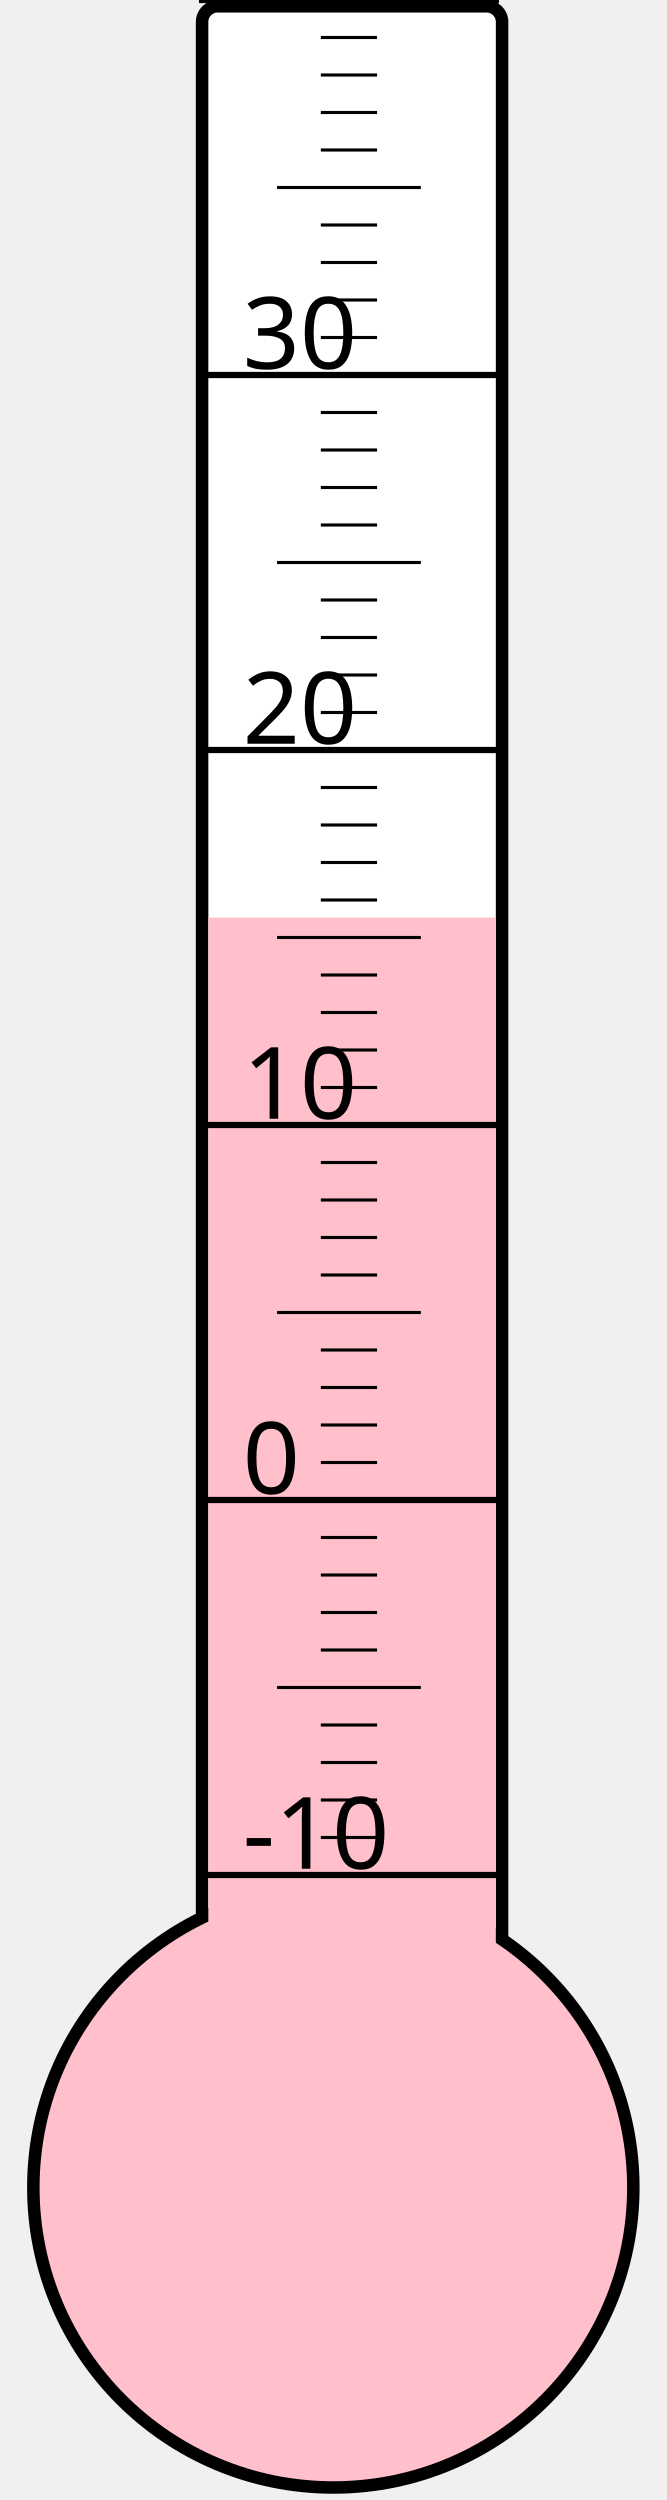
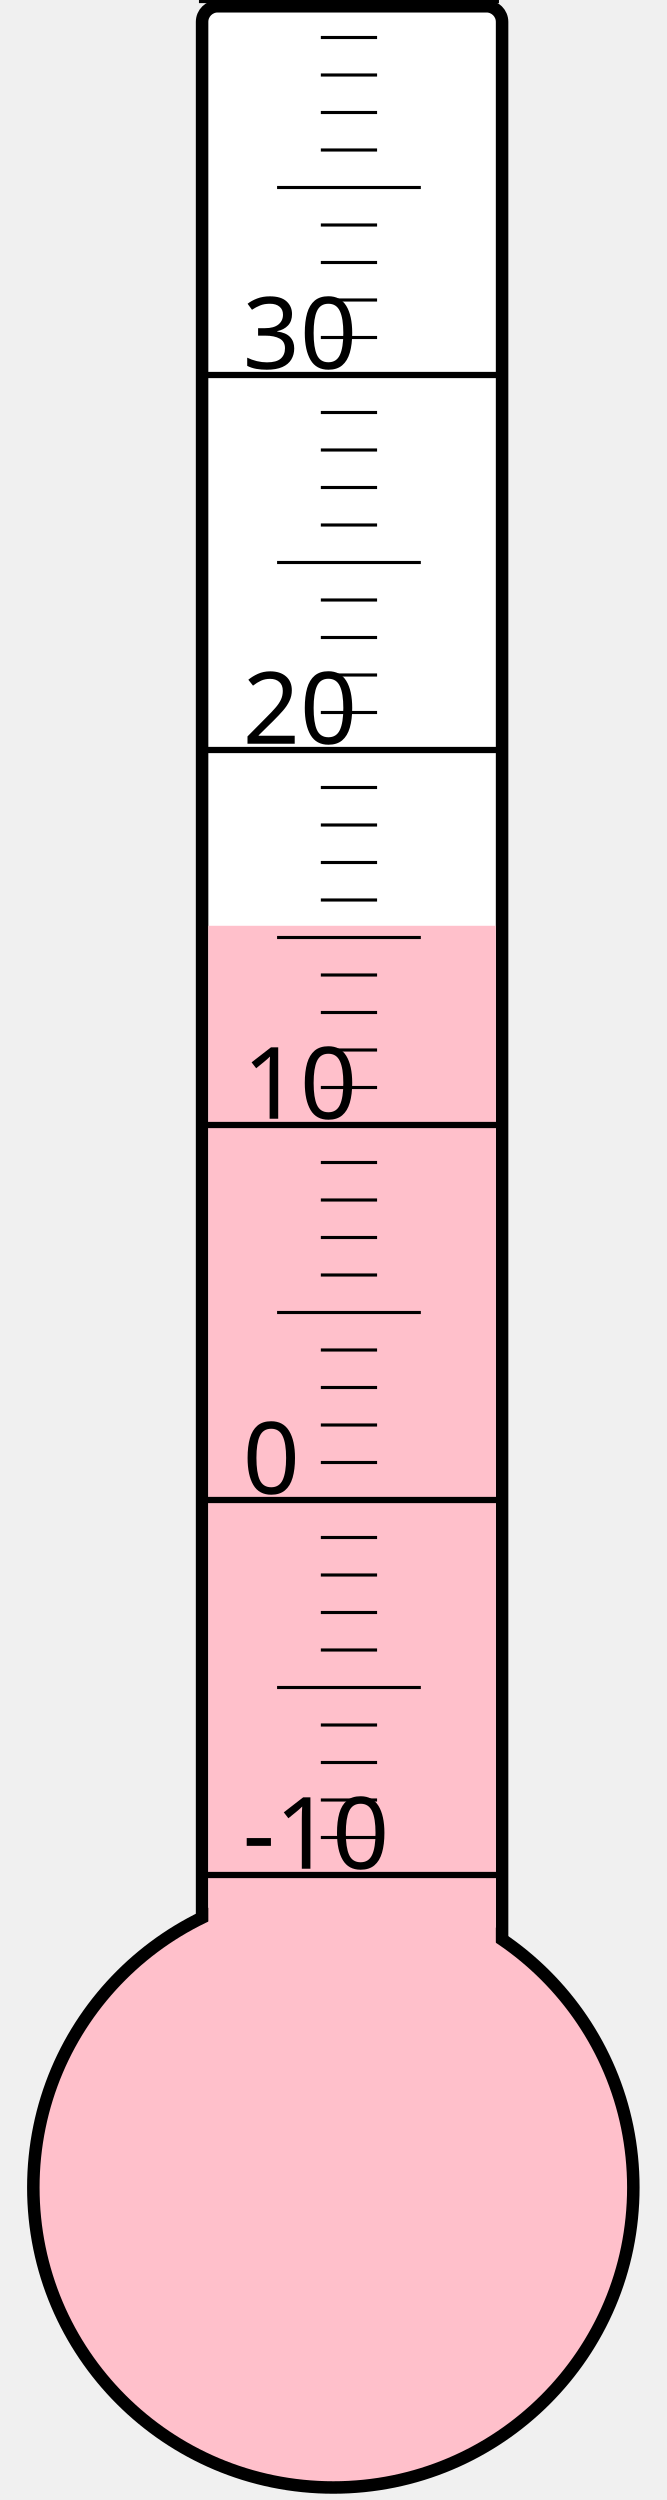
<svg xmlns="http://www.w3.org/2000/svg" width="40px" height="150px" viewBox="0 0 200 800">
  <rect width="200" height="800" x="0" y="0" style="fill: #ffffeb; fill-opacity: 0;" />
  <rect width="96" height="680" x="58" y="2" rx="5" ry="5" style="fill: white; fill-opacity: 1; stroke: black; stroke-width: 4;" />
  <circle cx="100" cy="700" r="96" style="fill: pink; stroke: black; stroke-width: 4;" />
-   <rect width="92" height="406.375" x="60" y="293.625" style="fill: pink; fill-opacity: 1; stroke-width: 0;" />
+   <rect width="92" height="403.75" x="60" y="296.25" style="fill: pink; fill-opacity: 1; stroke-width: 0;" />
  <text x="71" y="598" style="font-family: sans-serif; font-size: 24pt;">-10</text>
  <text x="71" y="478" style="font-family: sans-serif; font-size: 24pt;">0</text>
  <text x="71" y="358" style="font-family: sans-serif; font-size: 24pt;">10</text>
  <text x="71" y="238" style="font-family: sans-serif; font-size: 24pt;">20</text>
  <text x="71" y="118" style="font-family: sans-serif; font-size: 24pt;">30</text>
  <g style="stroke: black;">
    <line x1="57" y1="600" x2="153" y2="600" style="stroke-width: 2;" />
    <line x1="96" y1="588" x2="114" y2="588" style="stroke-width: 1;" />
    <line x1="96" y1="576" x2="114" y2="576" style="stroke-width: 1;" />
    <line x1="96" y1="564" x2="114" y2="564" style="stroke-width: 1;" />
    <line x1="96" y1="552" x2="114" y2="552" style="stroke-width: 1;" />
    <line x1="82" y1="540" x2="128" y2="540" style="stroke-width: 1;" />
    <line x1="96" y1="528" x2="114" y2="528" style="stroke-width: 1;" />
    <line x1="96" y1="516" x2="114" y2="516" style="stroke-width: 1;" />
    <line x1="96" y1="504" x2="114" y2="504" style="stroke-width: 1;" />
    <line x1="96" y1="492" x2="114" y2="492" style="stroke-width: 1;" />
    <line x1="57" y1="480" x2="153" y2="480" style="stroke-width: 2;" />
    <line x1="96" y1="468" x2="114" y2="468" style="stroke-width: 1;" />
    <line x1="96" y1="456" x2="114" y2="456" style="stroke-width: 1;" />
    <line x1="96" y1="444" x2="114" y2="444" style="stroke-width: 1;" />
    <line x1="96" y1="432" x2="114" y2="432" style="stroke-width: 1;" />
    <line x1="82" y1="420" x2="128" y2="420" style="stroke-width: 1;" />
    <line x1="96" y1="408" x2="114" y2="408" style="stroke-width: 1;" />
    <line x1="96" y1="396" x2="114" y2="396" style="stroke-width: 1;" />
    <line x1="96" y1="384" x2="114" y2="384" style="stroke-width: 1;" />
    <line x1="96" y1="372" x2="114" y2="372" style="stroke-width: 1;" />
    <line x1="57" y1="360" x2="153" y2="360" style="stroke-width: 2;" />
    <line x1="96" y1="348" x2="114" y2="348" style="stroke-width: 1;" />
    <line x1="96" y1="336" x2="114" y2="336" style="stroke-width: 1;" />
    <line x1="96" y1="324" x2="114" y2="324" style="stroke-width: 1;" />
    <line x1="96" y1="312" x2="114" y2="312" style="stroke-width: 1;" />
    <line x1="82" y1="300" x2="128" y2="300" style="stroke-width: 1;" />
    <line x1="96" y1="288" x2="114" y2="288" style="stroke-width: 1;" />
    <line x1="96" y1="276" x2="114" y2="276" style="stroke-width: 1;" />
    <line x1="96" y1="264" x2="114" y2="264" style="stroke-width: 1;" />
    <line x1="96" y1="252" x2="114" y2="252" style="stroke-width: 1;" />
    <line x1="57" y1="240" x2="153" y2="240" style="stroke-width: 2;" />
    <line x1="96" y1="228" x2="114" y2="228" style="stroke-width: 1;" />
    <line x1="96" y1="216" x2="114" y2="216" style="stroke-width: 1;" />
    <line x1="96" y1="204" x2="114" y2="204" style="stroke-width: 1;" />
    <line x1="96" y1="192" x2="114" y2="192" style="stroke-width: 1;" />
    <line x1="82" y1="180" x2="128" y2="180" style="stroke-width: 1;" />
    <line x1="96" y1="168" x2="114" y2="168" style="stroke-width: 1;" />
    <line x1="96" y1="156" x2="114" y2="156" style="stroke-width: 1;" />
    <line x1="96" y1="144" x2="114" y2="144" style="stroke-width: 1;" />
    <line x1="96" y1="132" x2="114" y2="132" style="stroke-width: 1;" />
    <line x1="57" y1="120" x2="153" y2="120" style="stroke-width: 2;" />
    <line x1="96" y1="108" x2="114" y2="108" style="stroke-width: 1;" />
    <line x1="96" y1="96" x2="114" y2="96" style="stroke-width: 1;" />
    <line x1="96" y1="84" x2="114" y2="84" style="stroke-width: 1;" />
    <line x1="96" y1="72" x2="114" y2="72" style="stroke-width: 1;" />
    <line x1="82" y1="60" x2="128" y2="60" style="stroke-width: 1;" />
    <line x1="96" y1="48" x2="114" y2="48" style="stroke-width: 1;" />
    <line x1="96" y1="36" x2="114" y2="36" style="stroke-width: 1;" />
    <line x1="96" y1="24" x2="114" y2="24" style="stroke-width: 1;" />
    <line x1="96" y1="12" x2="114" y2="12" style="stroke-width: 1;" />
    <line x1="57" y1="0" x2="153" y2="0" style="stroke-width: 2;" />
  </g>
</svg>
